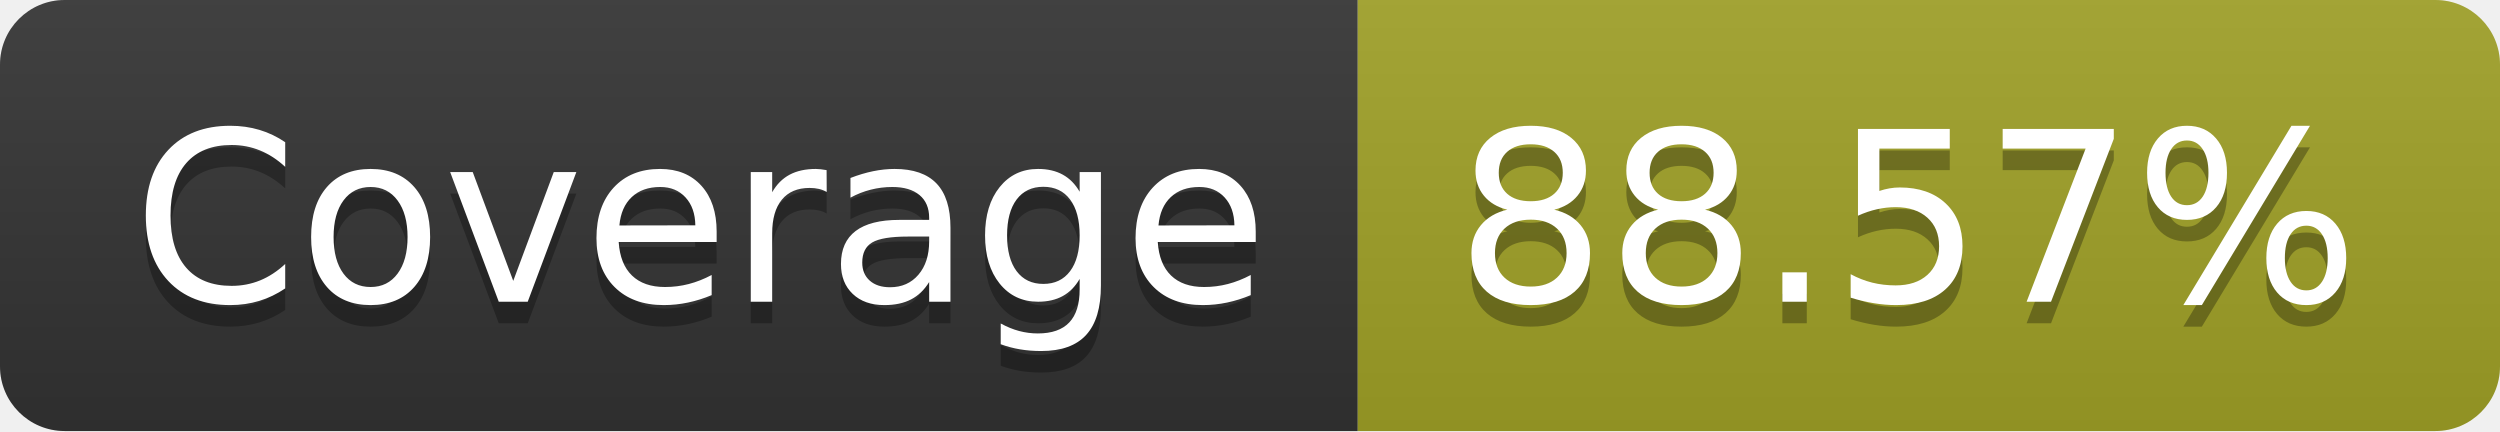
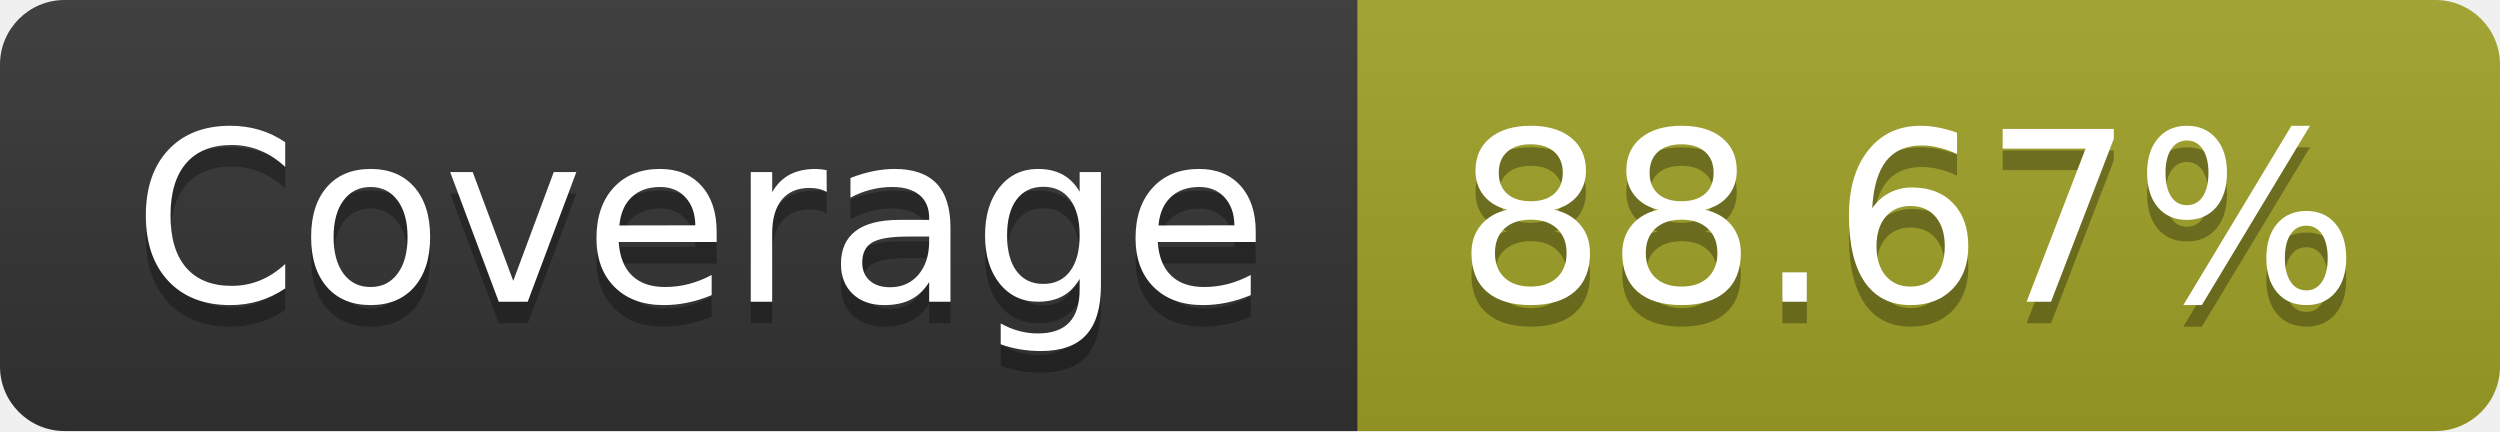
- <svg xmlns="http://www.w3.org/2000/svg" width="116" height="20" role="img" aria-label="Coverage: 88.57%">
+ <svg xmlns="http://www.w3.org/2000/svg" width="116" height="20" role="img" aria-label="Coverage: 88.67%">
  <linearGradient id="s" x2="0" y2="100%">
    <stop offset="0" stop-color="#bbb" stop-opacity=".1" />
    <stop offset="1" stop-opacity=".1" />
  </linearGradient>
  <clipPath id="r">
    <rect width="116" height="20" rx="3" fill="#fff" />
  </clipPath>
  <g clip-path="url(#r)">
    <rect width="63" height="20" fill="#333" />
    <rect x="63" width="53" height="20" fill="#a0a127" />
    <rect width="116" height="20" fill="url(#s)" />
  </g>
  <g fill="#fff" text-anchor="middle" font-family="Verdana,Geneva,DejaVu Sans,sans-serif" text-rendering="geometricPrecision" font-size="110">
    <text aria-hidden="true" x="325" y="150" fill="#010101" fill-opacity=".3" transform="scale(.1)" textLength="530">Coverage</text>
    <text x="325" y="140" transform="scale(.1)" fill="#fff" textLength="530">Coverage</text>
-     <text aria-hidden="true" x="885" y="150" fill="#010101" fill-opacity=".3" transform="scale(.1)" textLength="430">88.57%</text>
-     <text x="885" y="140" transform="scale(.1)" fill="#fff" textLength="430">88.57%</text>
+     <text aria-hidden="true" x="885" y="150" fill="#010101" fill-opacity=".3" transform="scale(.1)" textLength="430">88.67%</text>
+     <text x="885" y="140" transform="scale(.1)" fill="#fff" textLength="430">88.67%</text>
  </g>
</svg>
